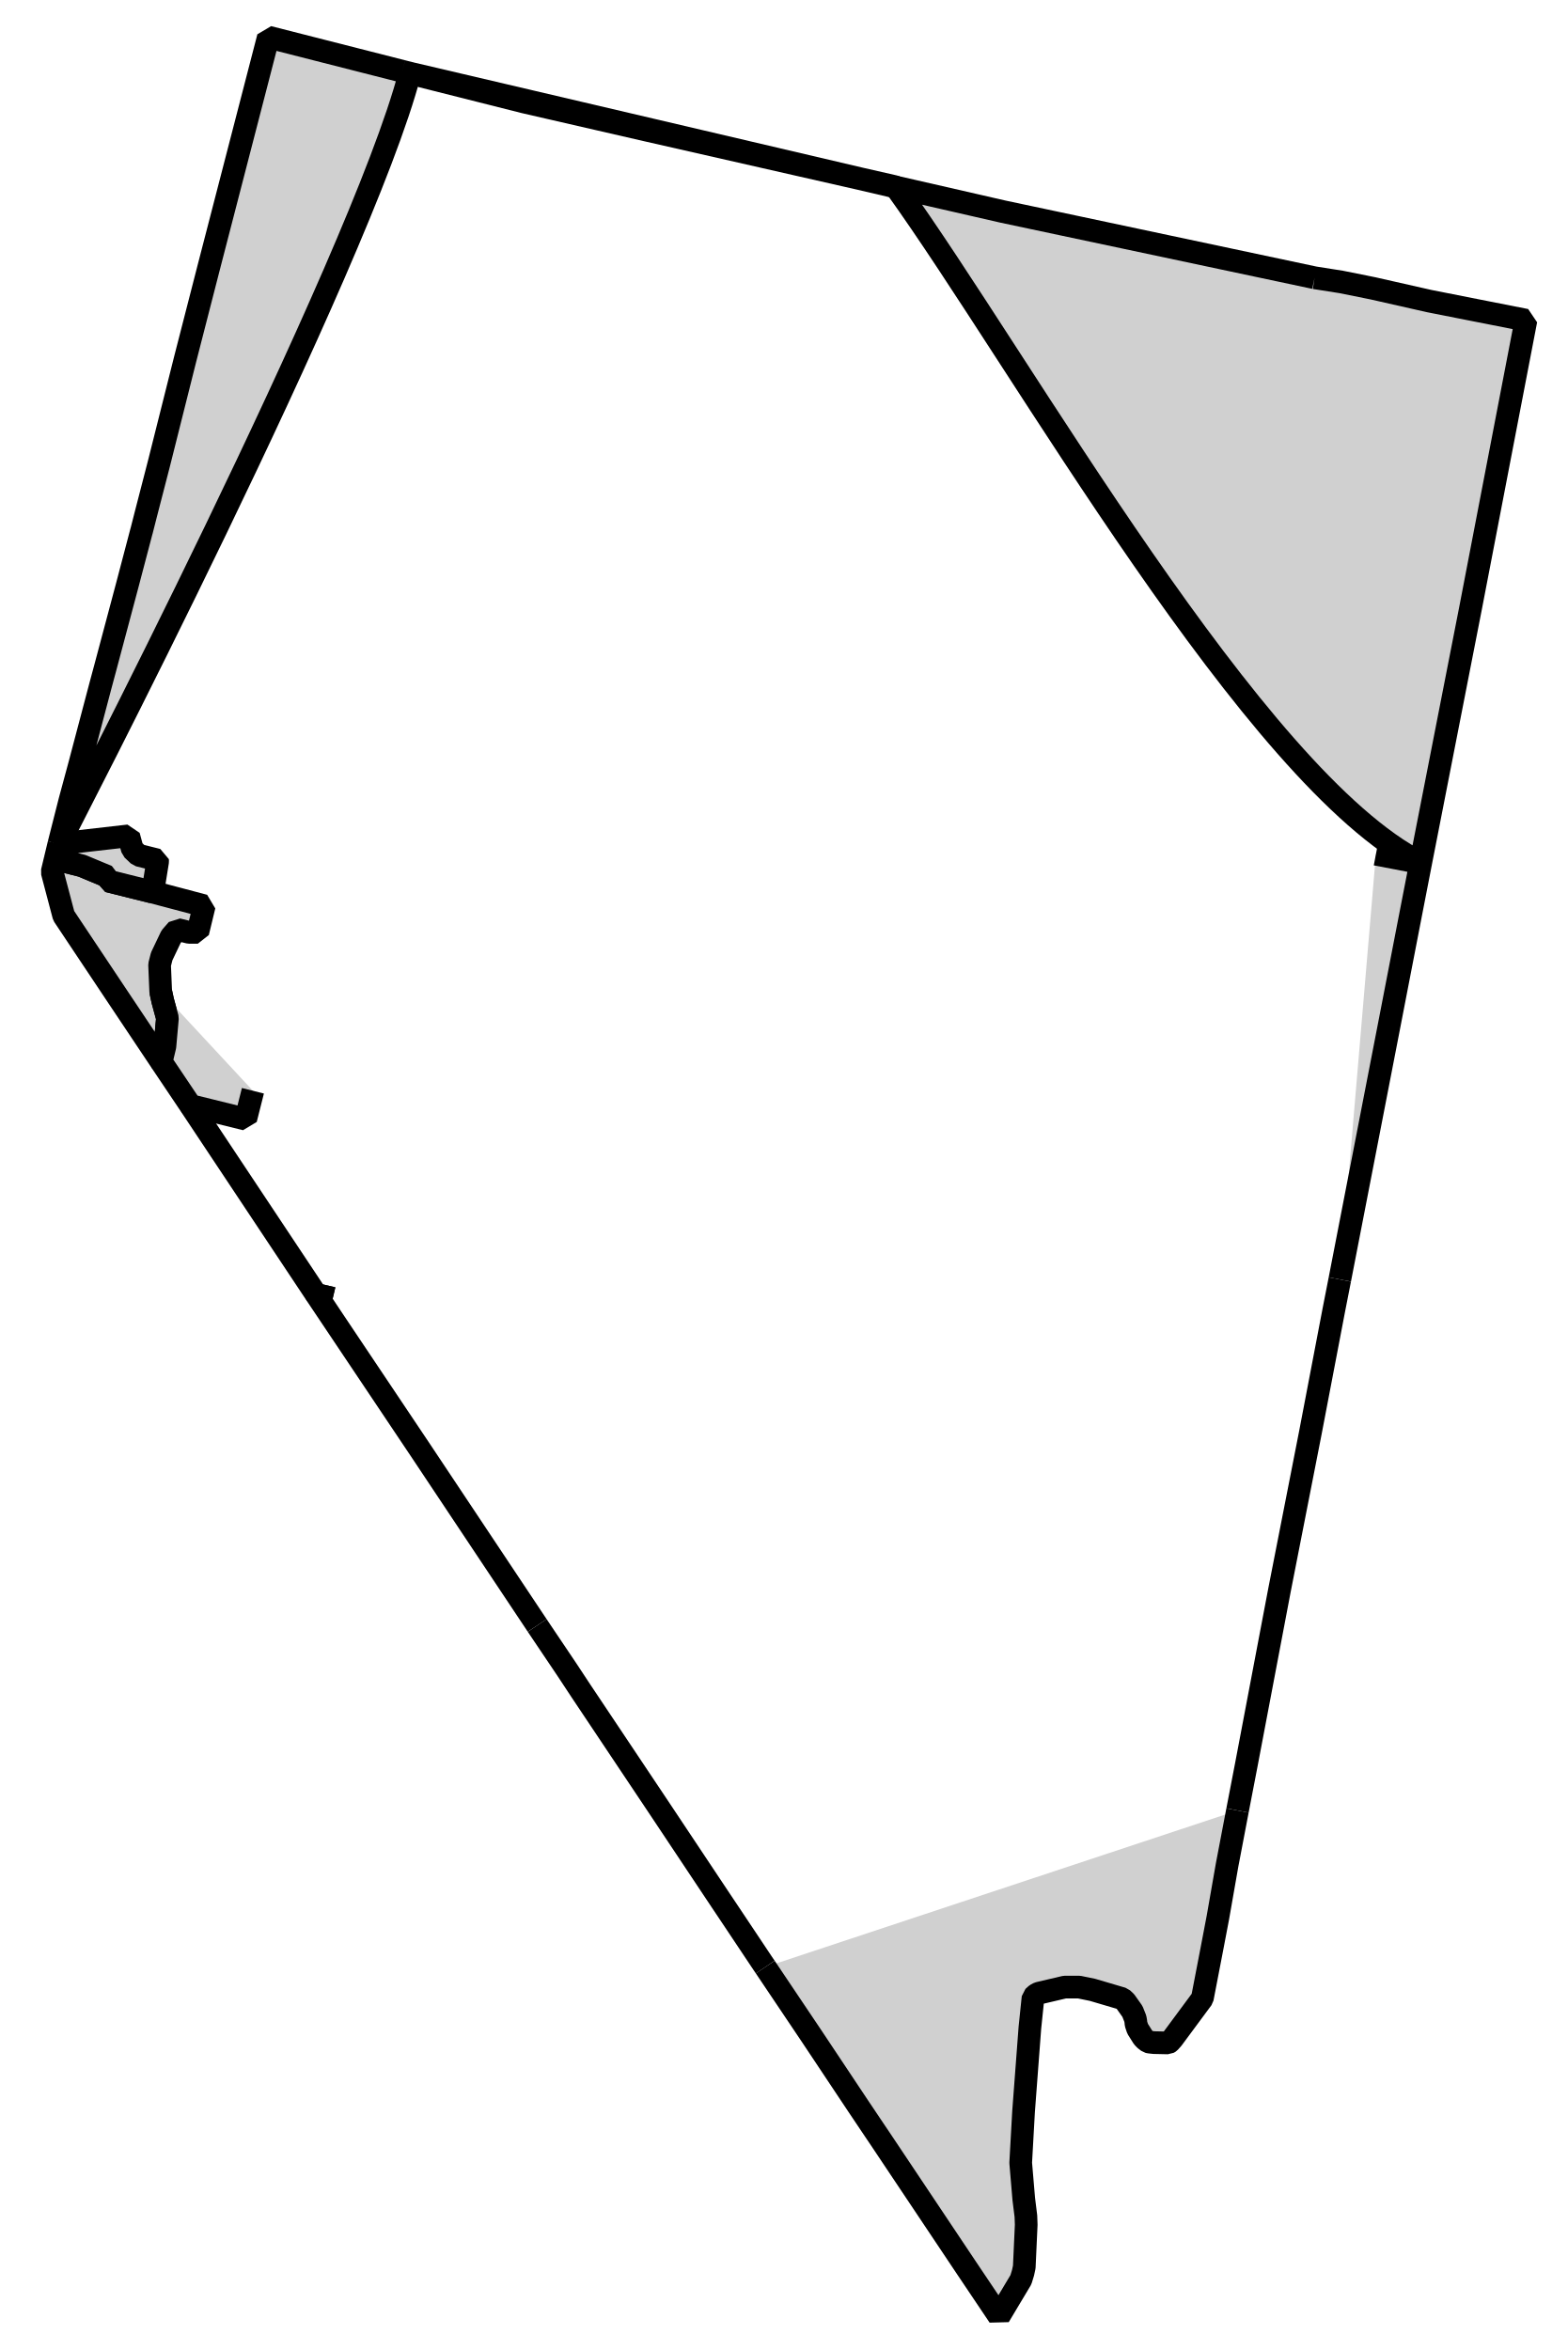
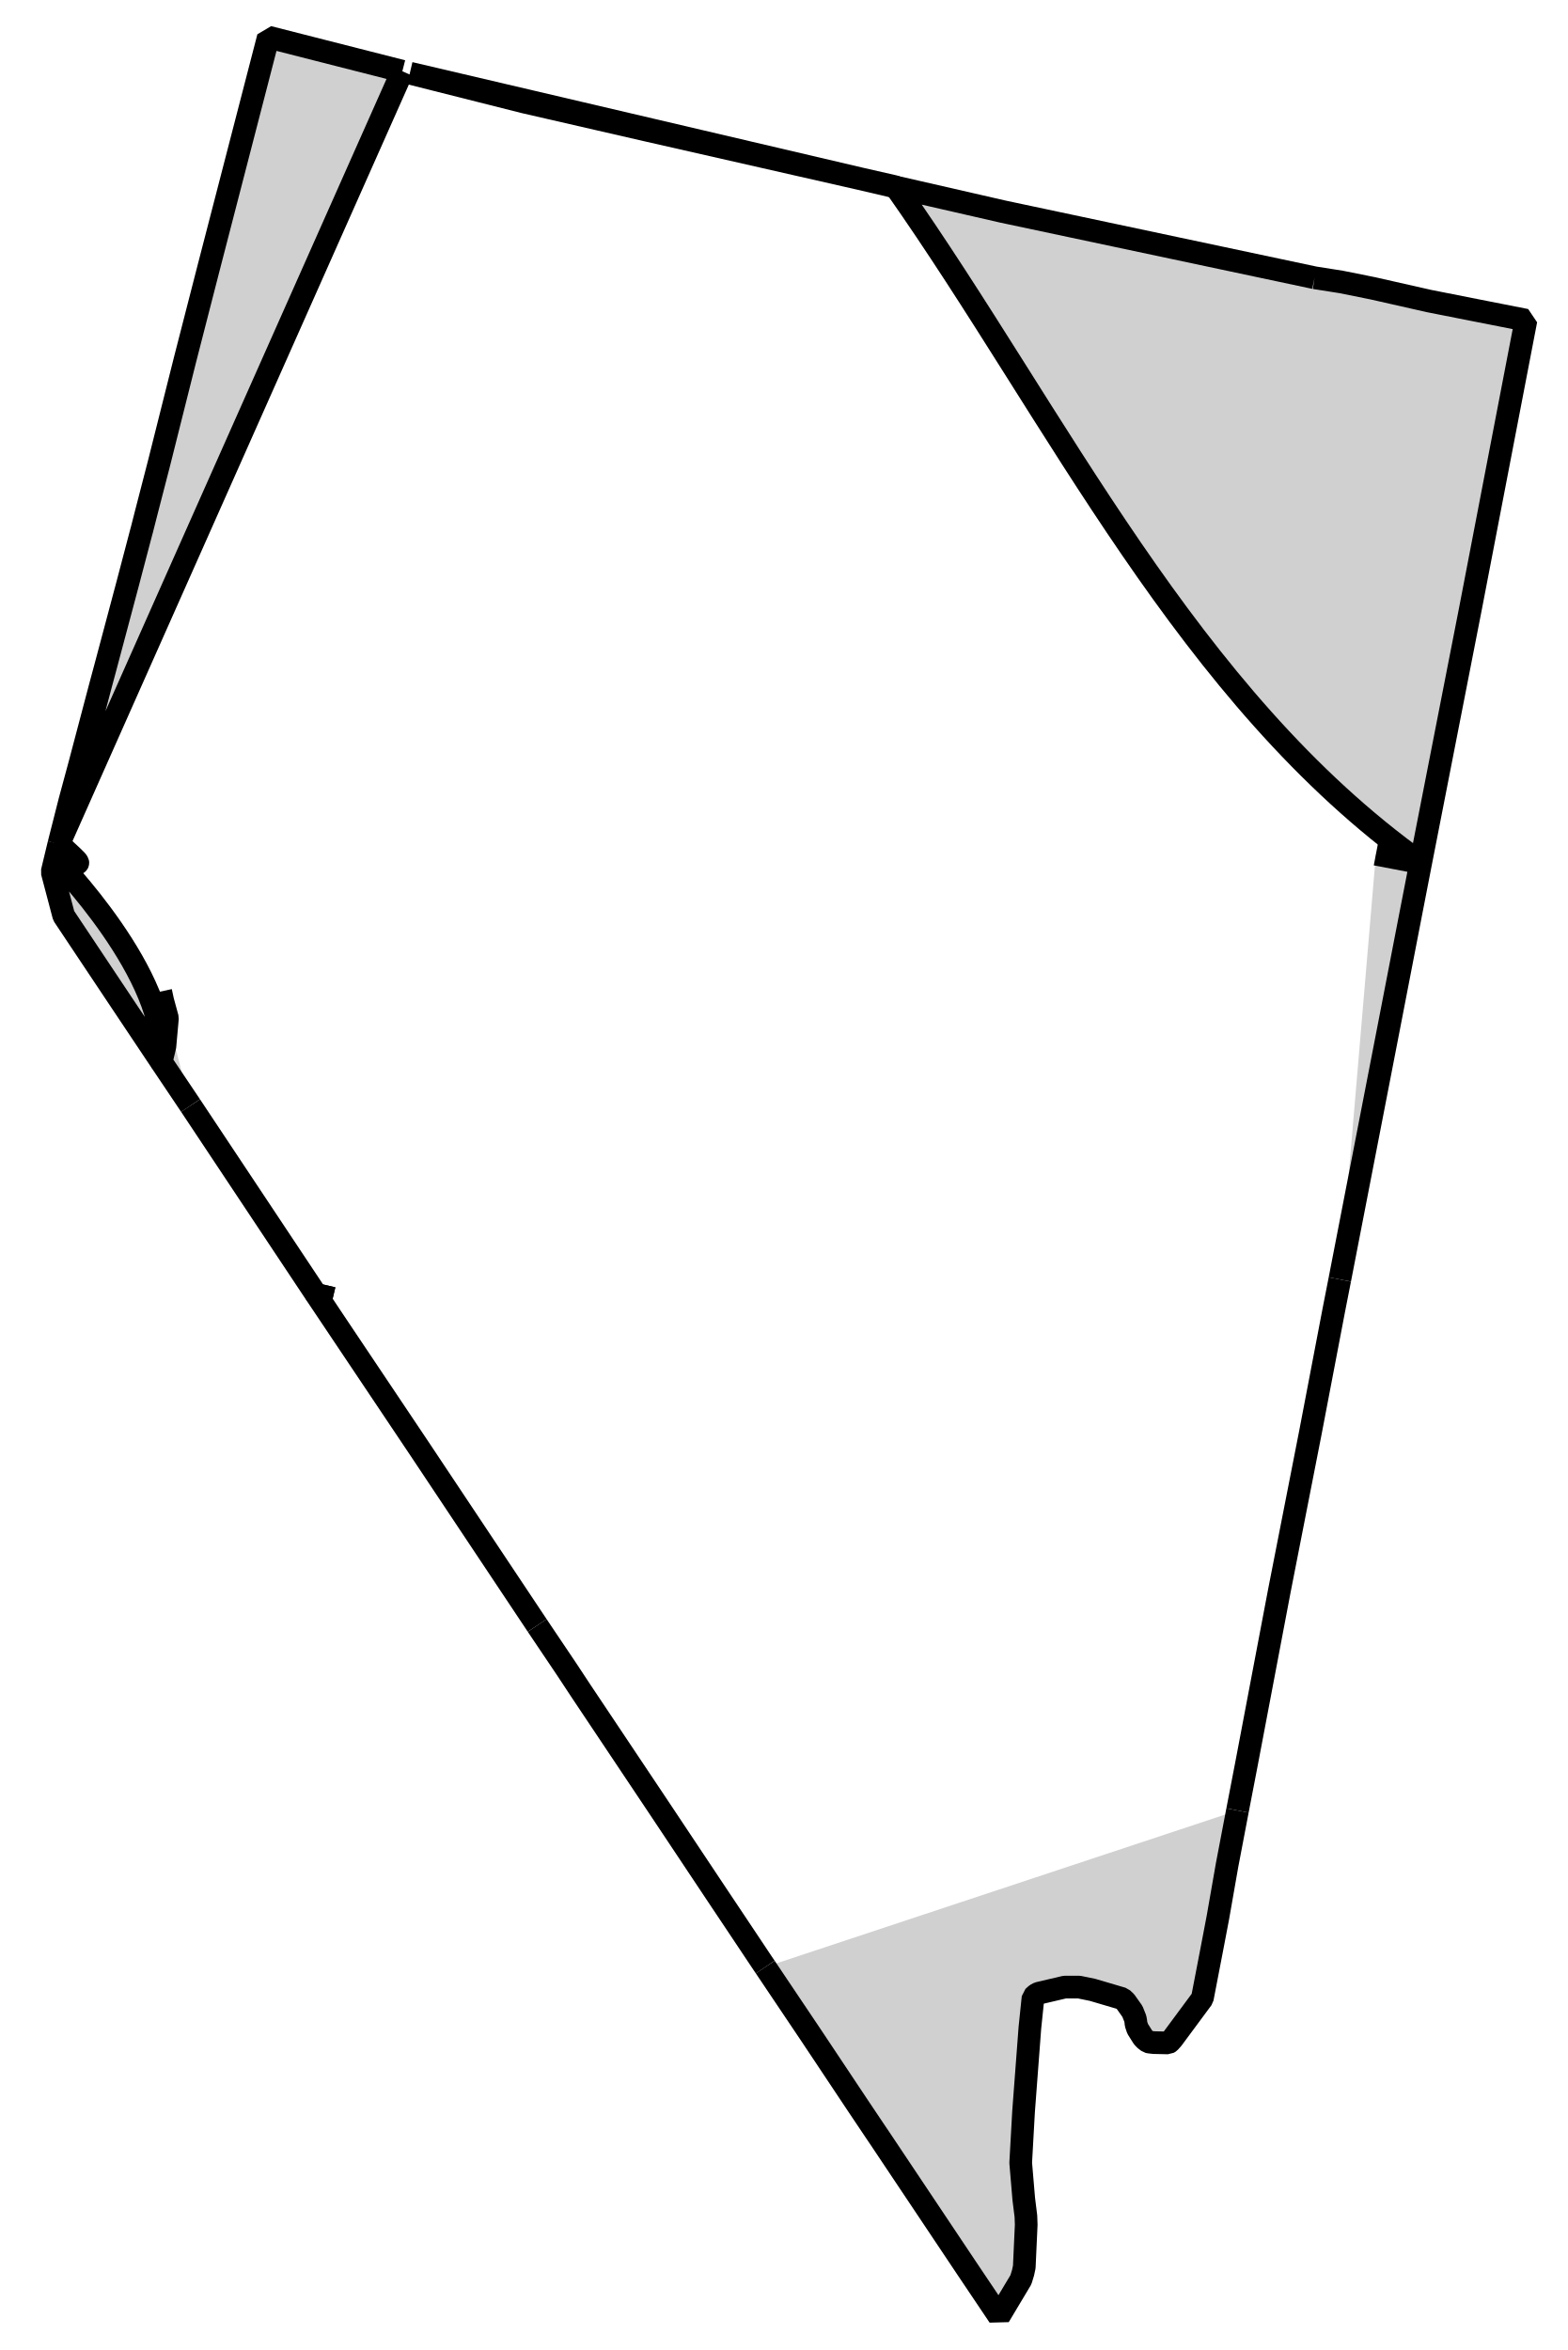
<svg xmlns="http://www.w3.org/2000/svg" version="1.0" width="69.11" height="103.62" id="svg3010">
  <defs id="defs3016" />
-   <path style="font-size:12px;fill:#d0d0d0;fill-rule:nonzero;stroke:#000000;stroke-width:1;stroke-linecap:butt;stroke-linejoin:bevel;stroke-miterlimit:4;stroke-dasharray:none;stroke-opacity:1;marker-start:none" d="m 57.962,12.247 1.167,0.184 1.411,0.284 2.47,0.559 2.028,0.401 2.244,0.442 -2.438,12.67 -2.204,11.257 C 55.287,34.322 45.051,15.966 39.496,8.248 l 3.642,0.834 1.082,0.248 13.742,2.917" id="Elko" />
+   <path style="font-size:12px;fill:#d0d0d0;fill-rule:nonzero;stroke:#000000;stroke-width:1;stroke-linecap:butt;stroke-linejoin:bevel;stroke-miterlimit:4;stroke-dasharray:none;stroke-opacity:1;marker-start:none" d="m 57.962,12.247 1.167,0.184 1.411,0.284 2.47,0.559 2.028,0.401 2.244,0.442 -2.438,12.67 -2.204,11.257 C 52.339,30.681 46.646,18.418 39.496,8.248 l 3.642,0.834 1.082,0.248 13.742,2.917" id="Elko" />
  <path style="font-size:12px;fill:#d0d0d0;fill-rule:nonzero;stroke:#000000;stroke-width:1;stroke-linecap:butt;stroke-linejoin:bevel;stroke-miterlimit:4;stroke-dasharray:none;stroke-opacity:1;marker-start:none" d="m 60.666,37.666 1.974,0.378 -0.523,2.692 -0.897,4.633 -2.145,11.046" id="White Pine" />
  <path style="font-size:12px;fill:#d0d0d0;fill-rule:nonzero;stroke:#000000;stroke-width:1;stroke-linecap:butt;stroke-linejoin:bevel;stroke-miterlimit:4;stroke-dasharray:none;stroke-opacity:1;marker-start:none" d="m 54.563,79.83 -0.405,2.124 -0.05,0.259 -0.41,2.34 -0.248,1.299 -0.437,2.267 -1.307,1.766 -0.14,0.158 -0.018,0.012 -0.036,0.02 -0.009,0.005 -0.626,-0.014 -0.203,-0.023 -0.054,-0.013 -0.131,-0.1 -0.09,-0.094 -0.239,-0.379 -0.072,-0.216 -0.009,-0.108 -0.005,-0.027 -0.018,-0.099 -0.126,-0.316 -0.306,-0.433 -0.14,-0.131 -1.312,-0.387 -0.594,-0.122 h -0.632 l -1.154,0.271 -0.103,0.054 -0.14,0.126 -0.009,0.082 -0.131,1.262 -0.279,3.695 -0.126,2.259 0.135,1.595 0.094,0.756 0.014,0.379 -0.072,1.573 -0.013,0.288 -0.055,0.257 -0.094,0.307 -0.965,1.613 -1.41,-2.099 -3.823,-5.72 -0.265,-0.393 -0.713,-1.063 -2.068,-3.106 -2.028,-3.019" id="Clark" />
  <path style="font-size:12px;fill:#d0d0d0;fill-rule:nonzero;stroke:#000000;stroke-width:1;stroke-linecap:butt;stroke-linejoin:bevel;stroke-miterlimit:4;stroke-dasharray:none;stroke-opacity:1;marker-start:none" d="m 59.075,56.415 -0.262,1.335 -1.036,5.417 -1.361,6.937 -1.465,7.716 -0.388,2.01" id="Lincoln" />
  <path style="font-size:12px;fill:#d0d0d0;fill-rule:nonzero;stroke:#000000;stroke-width:1;stroke-linecap:butt;stroke-linejoin:bevel;stroke-miterlimit:4;stroke-dasharray:none;stroke-opacity:1;marker-start:none" d="m 23.686,71.672 -5.184,-7.783 -4.593,-6.856 0.135,0.068 0.627,0.148" id="Esmeralda" />
  <path style="font-size:12px;fill:#d0d0d0;fill-rule:nonzero;stroke:#000000;stroke-width:1;stroke-linecap:butt;stroke-linejoin:bevel;stroke-miterlimit:4;stroke-dasharray:none;stroke-opacity:1;marker-start:none" d="m 33.741,86.735 -0.117,-0.172 -1.479,-2.217 -0.356,-0.532 -2.758,-4.142 -3.403,-5.093 -0.645,-0.978 -1.104,-1.641 -0.193,-0.288" id="Nye" />
  <path style="font-size:12px;fill:#d0d0d0;fill-rule:nonzero;stroke:#000000;stroke-width:1;stroke-linecap:butt;stroke-linejoin:bevel;stroke-miterlimit:4;stroke-dasharray:none;stroke-opacity:1;marker-start:none" d="m 14.671,57.249 -0.627,-0.148 -0.135,-0.068 -5.507,-8.285" id="Mineral" />
-   <path style="font-size:12px;fill:#d0d0d0;fill-rule:nonzero;stroke:#000000;stroke-width:1;stroke-linecap:butt;stroke-linejoin:bevel;stroke-miterlimit:4;stroke-opacity:1;stroke-dasharray:none;marker-start:none" d="m 2.435,37.878 1.176,0.297 1.127,0.47 0.027,0.202 1.938,0.483 2.303,0.608 -0.284,1.173 -0.384,0 -0.518,-0.127 -0.275,0.315 -0.414,0.868 -0.095,0.372 0.05,1.18 0.09,0.415 0.207,0.757 -0.112,1.248 -0.163,0.682 -1.924,-2.88 -2.375,-3.562 -0.51,-1.933 0.136,-0.568" id="Douglas" />
-   <path style="font-size:12px;fill:#d0d0d0;fill-rule:nonzero;stroke:#000000;stroke-width:1;stroke-linecap:butt;stroke-linejoin:bevel;stroke-miterlimit:4;stroke-opacity:1;stroke-dasharray:none;marker-start:none" d="m 2.597,37.206 3.078,-0.351 0.162,0.595 0.275,0.261 0.834,0.208 0.005,0.067 -0.208,1.294 -0.04,0.05 -1.938,-0.483 -0.027,-0.202 -1.127,-0.47 -1.176,-0.297 0.162,-0.672" id="Carson City" />
-   <path style="font-size:12px;fill:#d0d0d0;fill-rule:nonzero;stroke:#000000;stroke-width:1;stroke-linecap:butt;stroke-linejoin:bevel;stroke-miterlimit:4;stroke-dasharray:none;stroke-opacity:1;marker-start:none" d="m 11.151,48.096 -0.316,1.253 -2.433,-0.601 -1.294,-1.927 0.163,-0.682 0.112,-1.248 -0.207,-0.757 -0.09,-0.415" id="Lyon NV" />
-   <path style="font-size:12px;fill:#d0d0d0;fill-rule:nonzero;stroke:#000000;stroke-width:1;stroke-linecap:butt;stroke-linejoin:bevel;stroke-miterlimit:4;stroke-dasharray:none;stroke-opacity:1;marker-start:none" d="m 17.74,3.142 0.33,0.085 C 15.893,11.587 2.597,37.206 2.597,37.206 l 0.482,-1.897 0.437,-1.618 0.92,-3.484 0.198,-0.735 0.973,-3.65 0.631,-2.399 0.005,-0.013 0.185,-0.726 0.581,-2.248 1.158,-4.611 1.028,-4.002 2.637,-10.186 5.908,1.505" id="Washoe" />
+   <path style="font-size:12px;fill:#d0d0d0;fill-rule:nonzero;stroke:#000000;stroke-width:1;stroke-linecap:butt;stroke-linejoin:bevel;stroke-miterlimit:4;stroke-dasharray:none;stroke-opacity:1;marker-start:none" d="m 2.435,37.878 c 0,0 5.113,5.215 4.673,8.943 l -1.924,-2.88 -2.375,-3.562 -0.51,-1.933 0.136,-0.568" id="Douglas" />
+   <path style="font-size:12px;fill:#d0d0d0;fill-rule:nonzero;stroke:#000000;stroke-width:1;stroke-linecap:butt;stroke-linejoin:bevel;stroke-miterlimit:4;stroke-dasharray:none;stroke-opacity:1;marker-start:none" d="m 2.597,37.206 c 0.967,0.945 1.313,1.045 -0.162,0.672 l 0.162,-0.672" id="Carson City" />
+   <path style="font-size:12px;fill:#d0d0d0;fill-rule:nonzero;stroke:#000000;stroke-width:1;stroke-linecap:butt;stroke-linejoin:bevel;stroke-miterlimit:4;stroke-dasharray:none;stroke-opacity:1;marker-start:none" d="m 8.402,48.748 -1.294,-1.927 0.163,-0.682 0.112,-1.248 -0.207,-0.757 -0.09,-0.415" id="Lyon NV" />
+   <path style="font-size:12px;fill:#d0d0d0;fill-rule:nonzero;stroke:#000000;stroke-width:1;stroke-linecap:butt;stroke-linejoin:bevel;stroke-miterlimit:4;stroke-dasharray:none;stroke-opacity:1;marker-start:none" d="M 17.74,3.142 2.597,37.206 l 0.482,-1.897 0.437,-1.618 0.92,-3.484 0.198,-0.735 0.973,-3.65 0.631,-2.399 0.005,-0.013 0.185,-0.726 0.581,-2.248 1.158,-4.611 1.028,-4.002 2.637,-10.186 5.908,1.505" id="Washoe" />
  <path style="font-size:12px;fill:#d0d0d0;fill-rule:nonzero;stroke:#000000;stroke-width:1;stroke-linecap:butt;stroke-linejoin:bevel;stroke-miterlimit:4;stroke-dasharray:none;stroke-opacity:1;marker-start:none" d="m 18.07,3.227 5.061,1.276 5.395,1.24 10.898,2.478 0.072,0.027 -21.426,-5.021" id="Humboldt" />
</svg>
